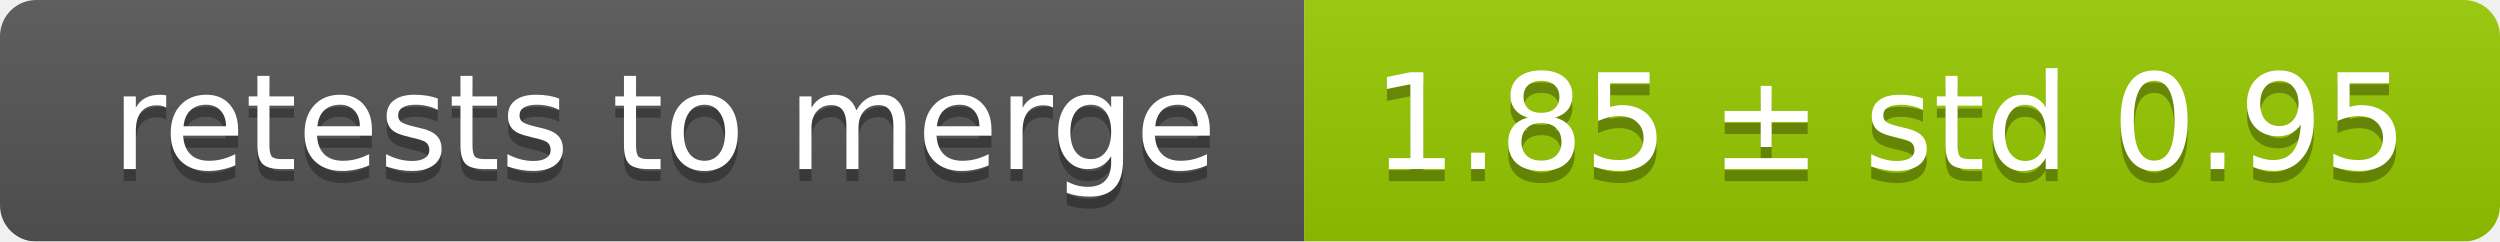
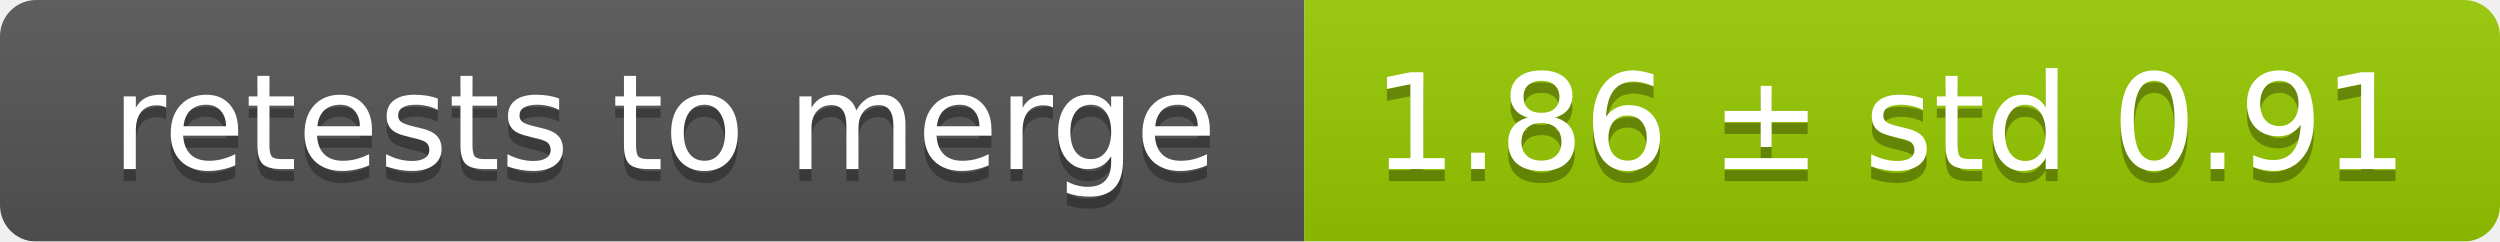
<svg xmlns="http://www.w3.org/2000/svg" width="207" height="20">
  <linearGradient id="smooth" x2="0" y2="100%">
    <stop offset="0" stop-color="#bbb" stop-opacity=".1" />
    <stop offset="1" stop-opacity=".1" />
  </linearGradient>
  <mask id="round">
    <rect width="207" height="20" rx="3" fill="#fff" />
  </mask>
  <g mask="url(#round)">
    <rect width="108" height="20" fill="#555" />
    <rect x="108" width="99" height="20" fill="#97ca00" />
    <rect width="207" height="20" fill="url(#smooth)" />
  </g>
  <g fill="#fff" text-anchor="middle" font-family="DejaVu Sans,Verdana,Geneva,sans-serif" font-size="11">
    <text x="55" y="15" fill="#010101" fill-opacity=".3">retests to merge</text>
    <text x="55" y="14">retests to merge</text>
-     <text x="156.5" y="15" fill="#010101" fill-opacity=".3">1.85 ± std 0.95</text>
-     <text x="156.5" y="14">1.85 ± std 0.95</text>
+     <text x="156.5" y="15" fill="#010101" fill-opacity=".3">1.86 ± std 0.91</text>
+     <text x="156.5" y="14">1.86 ± std 0.91</text>
  </g>
</svg>
